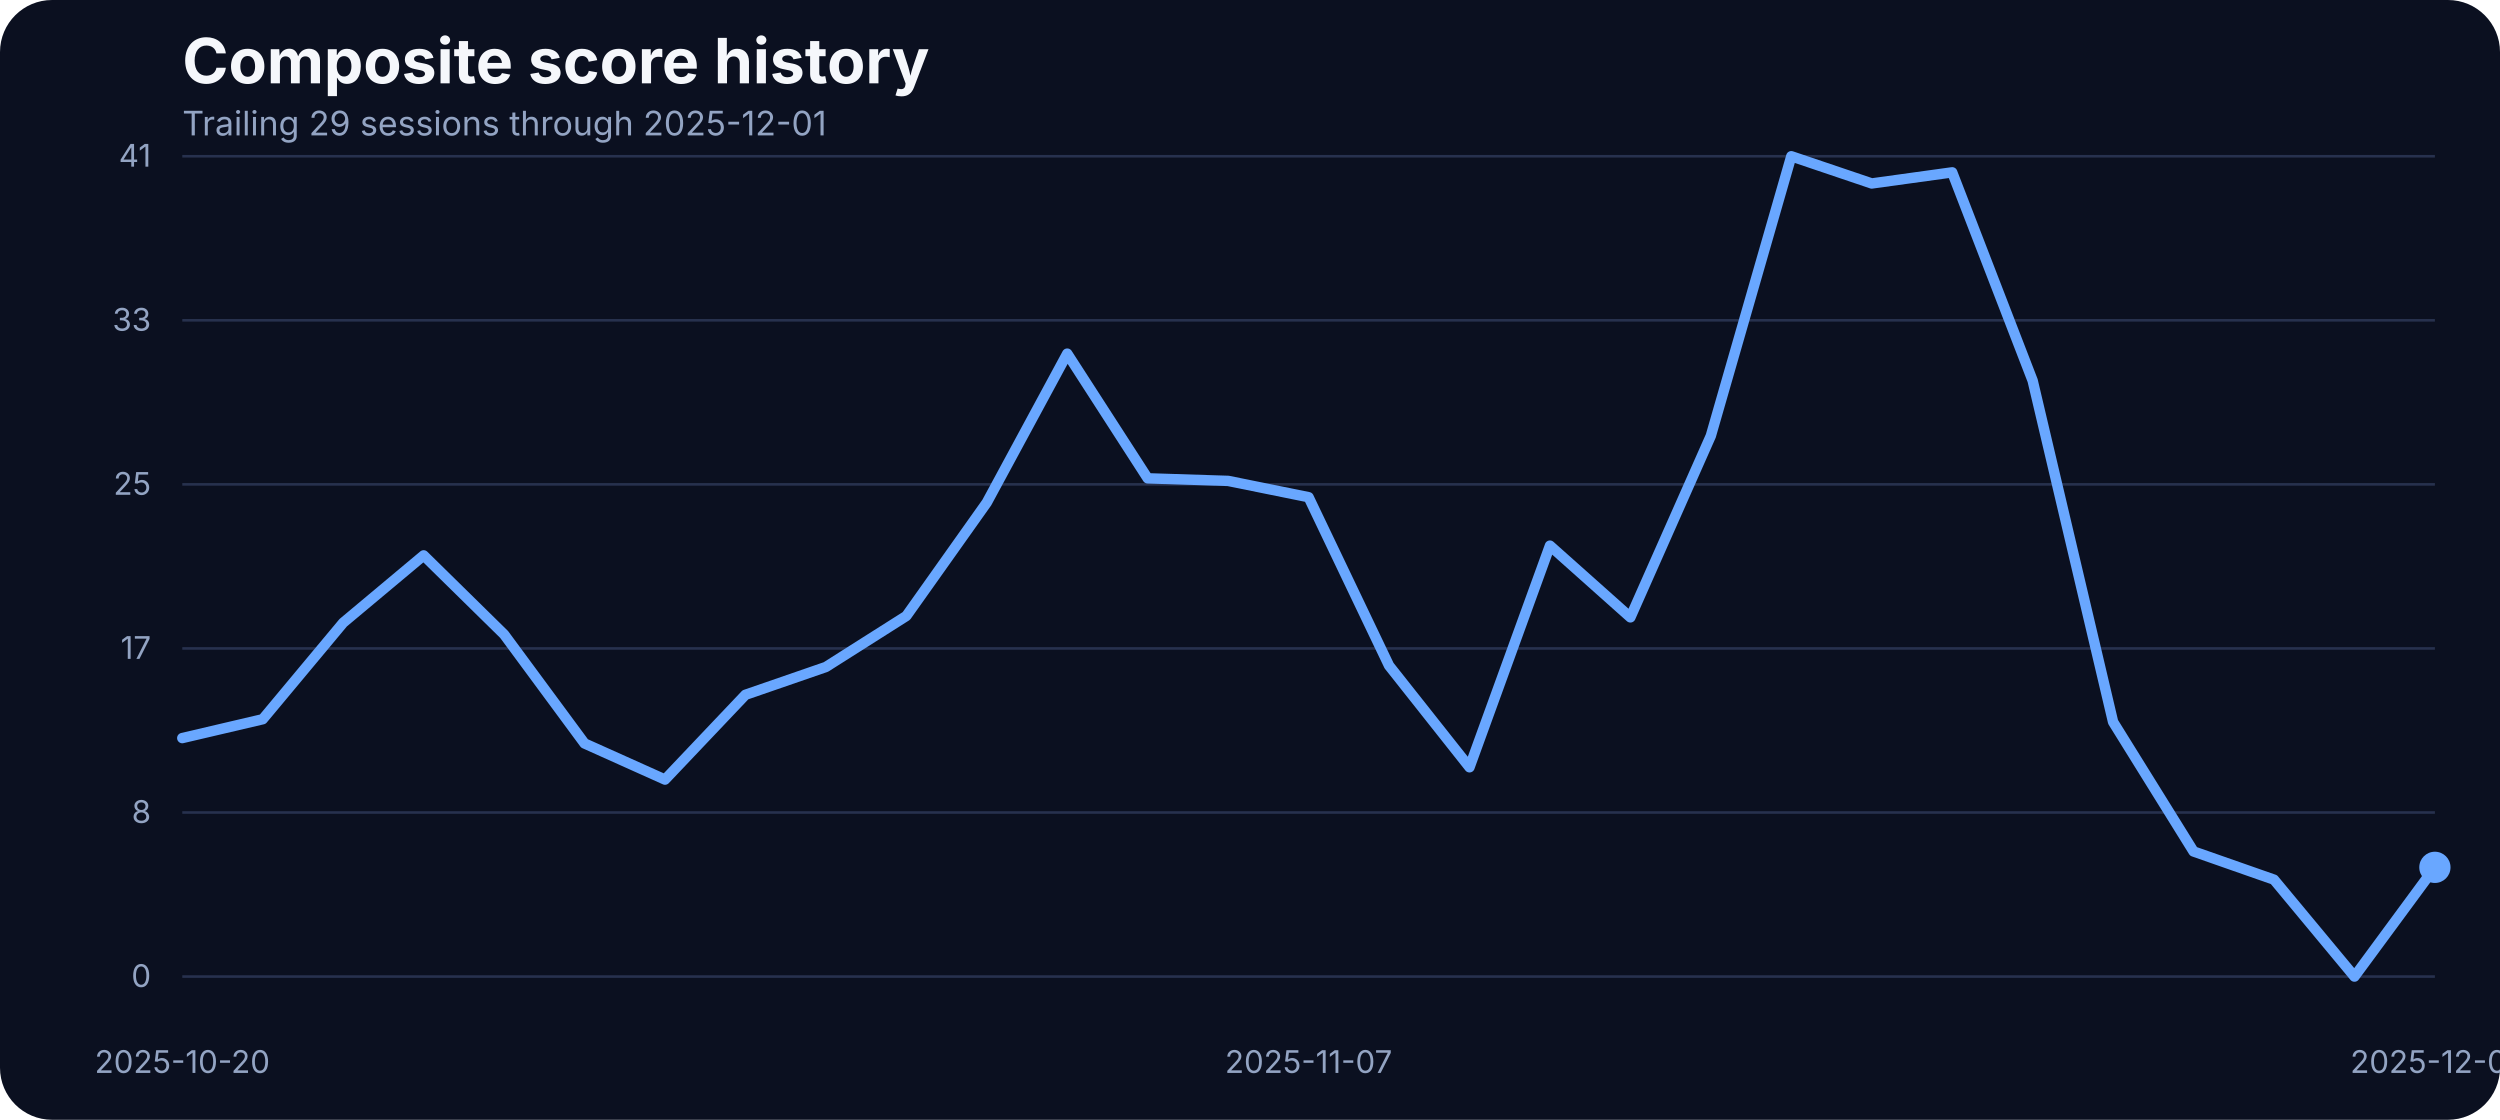
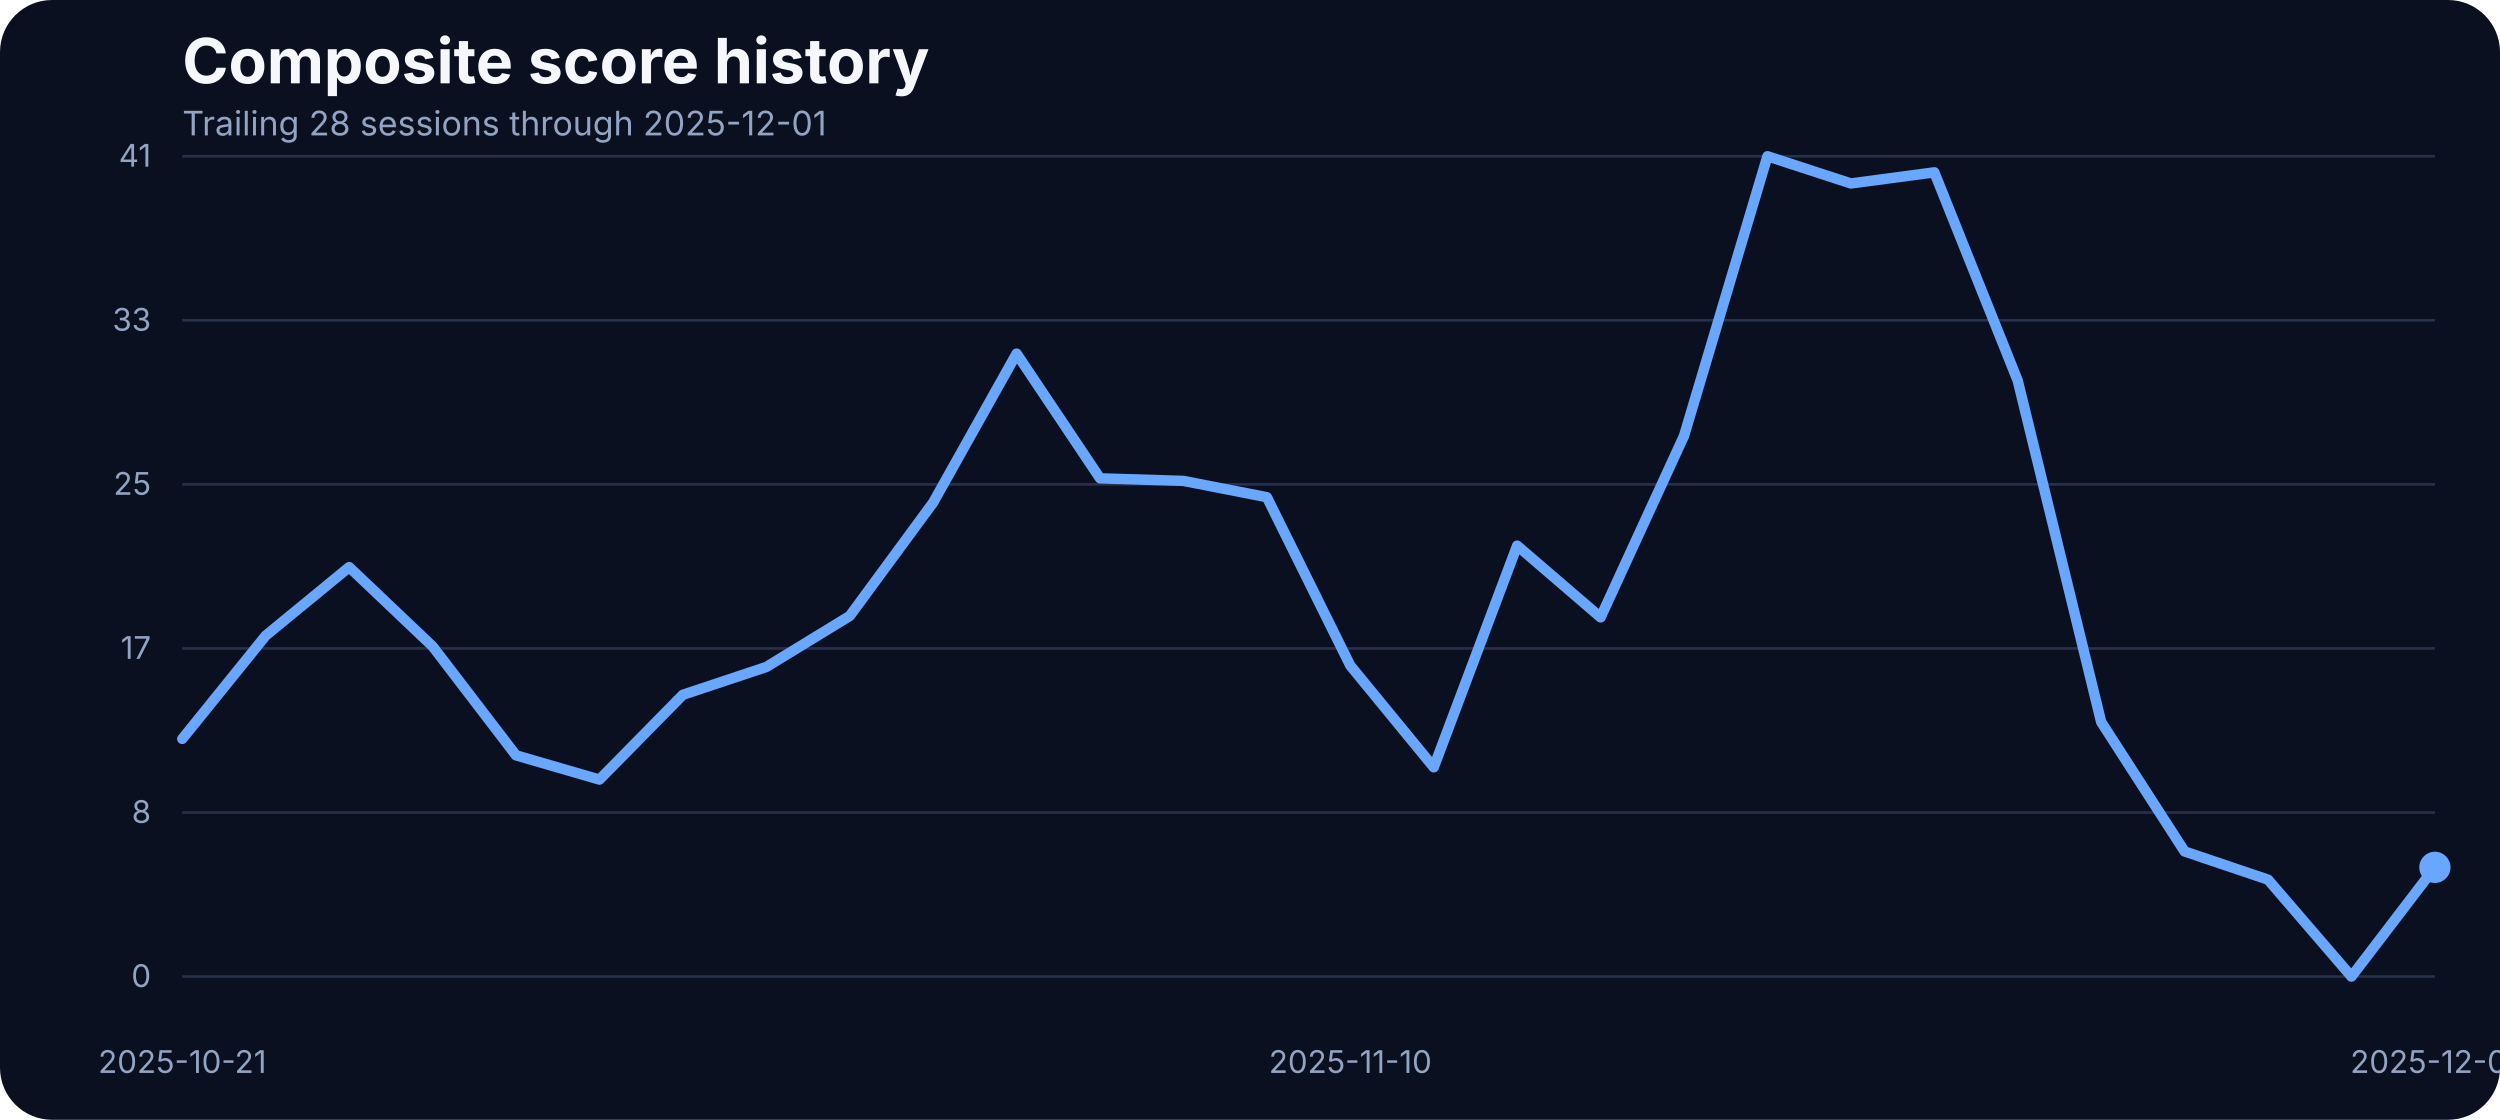
<svg xmlns="http://www.w3.org/2000/svg" width="960" height="430" viewBox="0 0 960 430" role="img" aria-label="Composite score history">
  <rect width="100%" height="100%" fill="#0b1020" rx="20" />
  <text x="70" y="32" fill="#f5f7fb" font-family="Inter, Arial, sans-serif" font-size="24" font-weight="700">Composite score history</text>
-   <text x="70" y="52" fill="#93a4c3" font-family="Inter, Arial, sans-serif" font-size="13">Trailing 29 sessions through 2025-12-01</text>
+   <text x="70" y="52" fill="#93a4c3" font-family="Inter, Arial, sans-serif" font-size="13">Trailing 28 sessions through 2025-12-01</text>
  <line x1="70" x2="935" y1="375.00" y2="375.00" stroke="#27314e" stroke-width="1" />
  <text x="58" y="379.00" text-anchor="end" fill="#93a4c3" font-family="Inter, Arial, sans-serif" font-size="12">0</text>
  <line x1="70" x2="935" y1="312.00" y2="312.00" stroke="#27314e" stroke-width="1" />
  <text x="58" y="316.00" text-anchor="end" fill="#93a4c3" font-family="Inter, Arial, sans-serif" font-size="12">8</text>
  <line x1="70" x2="935" y1="249.00" y2="249.00" stroke="#27314e" stroke-width="1" />
  <text x="58" y="253.00" text-anchor="end" fill="#93a4c3" font-family="Inter, Arial, sans-serif" font-size="12">17</text>
  <line x1="70" x2="935" y1="186.00" y2="186.00" stroke="#27314e" stroke-width="1" />
  <text x="58" y="190.00" text-anchor="end" fill="#93a4c3" font-family="Inter, Arial, sans-serif" font-size="12">25</text>
  <line x1="70" x2="935" y1="123.00" y2="123.00" stroke="#27314e" stroke-width="1" />
  <text x="58" y="127.00" text-anchor="end" fill="#93a4c3" font-family="Inter, Arial, sans-serif" font-size="12">33</text>
  <line x1="70" x2="935" y1="60.00" y2="60.00" stroke="#27314e" stroke-width="1" />
  <text x="58" y="64.00" text-anchor="end" fill="#93a4c3" font-family="Inter, Arial, sans-serif" font-size="12">41</text>
-   <text x="70.00" y="412" text-anchor="middle" fill="#93a4c3" font-family="Inter, Arial, sans-serif" font-size="12">2025-10-20</text>
-   <text x="502.50" y="412" text-anchor="middle" fill="#93a4c3" font-family="Inter, Arial, sans-serif" font-size="12">2025-11-07</text>
+   <text x="70.00" y="412" text-anchor="middle" fill="#93a4c3" font-family="Inter, Arial, sans-serif" font-size="12">2025-10-21</text>
+   <text x="518.52" y="412" text-anchor="middle" fill="#93a4c3" font-family="Inter, Arial, sans-serif" font-size="12">2025-11-10</text>
  <text x="935.00" y="412" text-anchor="middle" fill="#93a4c3" font-family="Inter, Arial, sans-serif" font-size="12">2025-12-01</text>
-   <path d="M 70.00 283.42 L 100.89 276.18 L 131.79 239.12 L 162.68 213.27 L 193.57 243.62 L 224.46 285.48 L 255.36 299.36 L 286.25 266.80 L 317.14 256.12 L 348.04 236.53 L 378.93 192.98 L 409.82 135.80 L 440.71 183.68 L 471.61 184.67 L 502.50 190.93 L 533.39 255.59 L 564.29 294.63 L 595.18 209.53 L 626.07 237.06 L 656.96 167.36 L 687.86 60.00 L 718.75 70.45 L 749.64 66.18 L 780.54 146.17 L 811.43 277.24 L 842.32 326.96 L 873.21 337.79 L 904.11 375.00 L 935.00 333.06" fill="none" stroke="#69a7ff" stroke-width="4" stroke-linecap="round" stroke-linejoin="round" />
+   <path d="M 70.00 283.73 L 102.04 244.07 L 134.07 217.77 L 166.11 248.19 L 198.15 290.05 L 230.19 299.36 L 262.22 266.80 L 294.26 256.12 L 326.30 236.53 L 358.33 192.98 L 390.37 135.80 L 422.41 183.68 L 454.44 184.67 L 486.48 190.93 L 518.52 255.59 L 550.56 294.63 L 582.59 209.53 L 614.63 237.06 L 646.67 167.36 L 678.70 60.00 L 710.74 70.45 L 742.78 66.18 L 774.81 146.17 L 806.85 277.24 L 838.89 326.96 L 870.93 337.79 L 902.96 375.00 L 935.00 333.06" fill="none" stroke="#69a7ff" stroke-width="4" stroke-linecap="round" stroke-linejoin="round" />
  <circle cx="935.00" cy="333.06" r="6" fill="#69a7ff" />
</svg>
